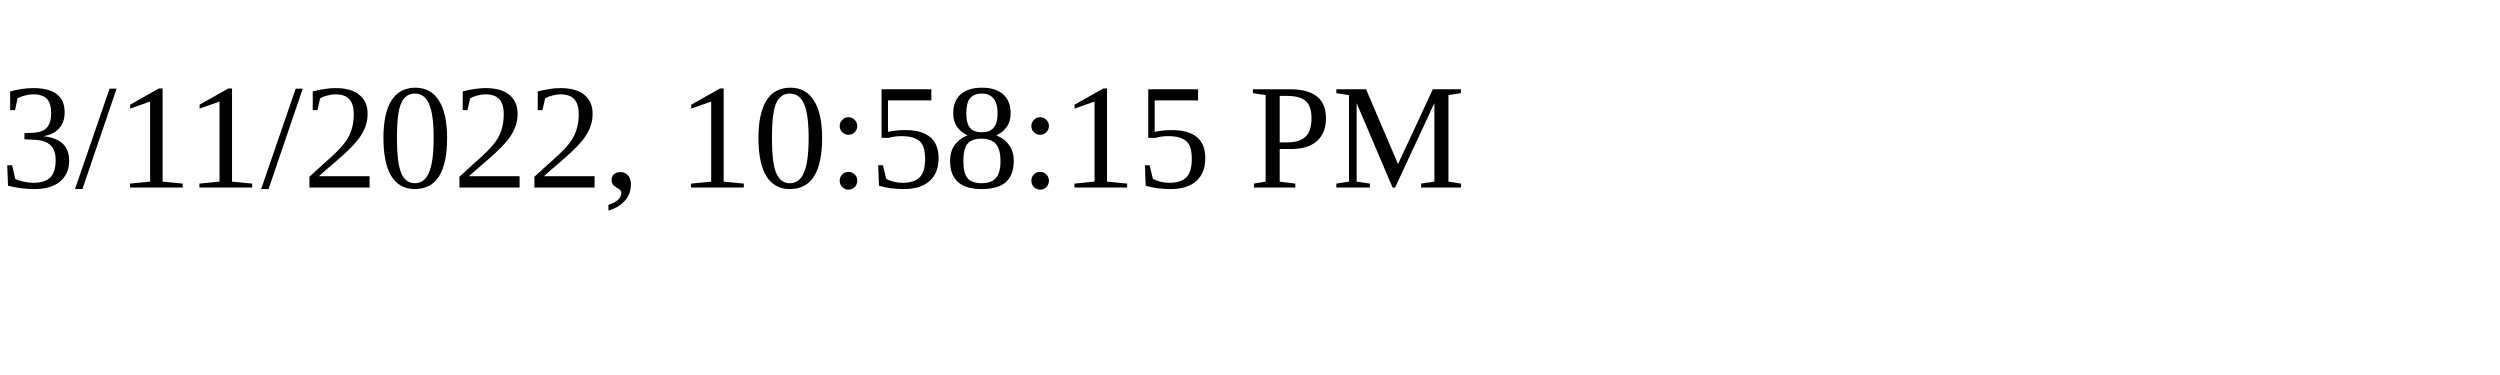
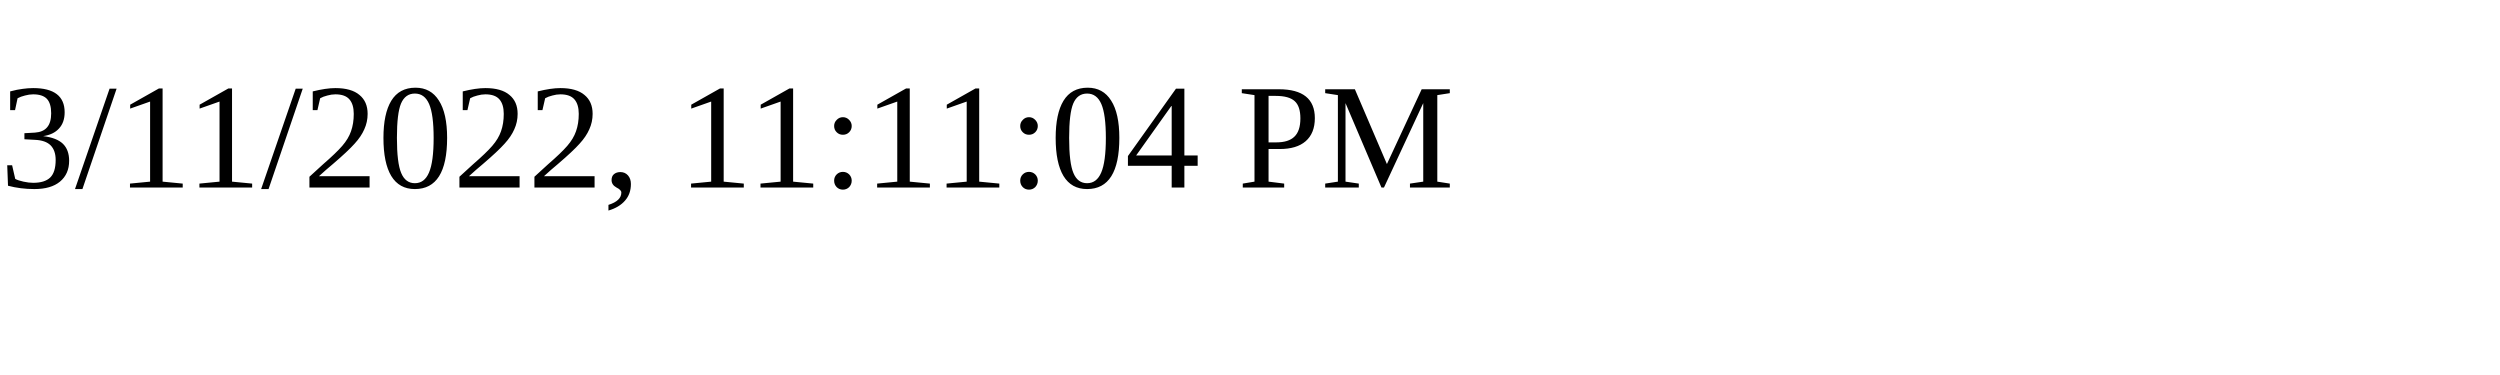
<svg xmlns="http://www.w3.org/2000/svg" height="30" width="200">
-   <text x="0" y="15">3/11/2022, 10:58:15 PM</text>
+   <text x="0" y="15">3/11/2022, 11:11:04 PM</text>
</svg>
